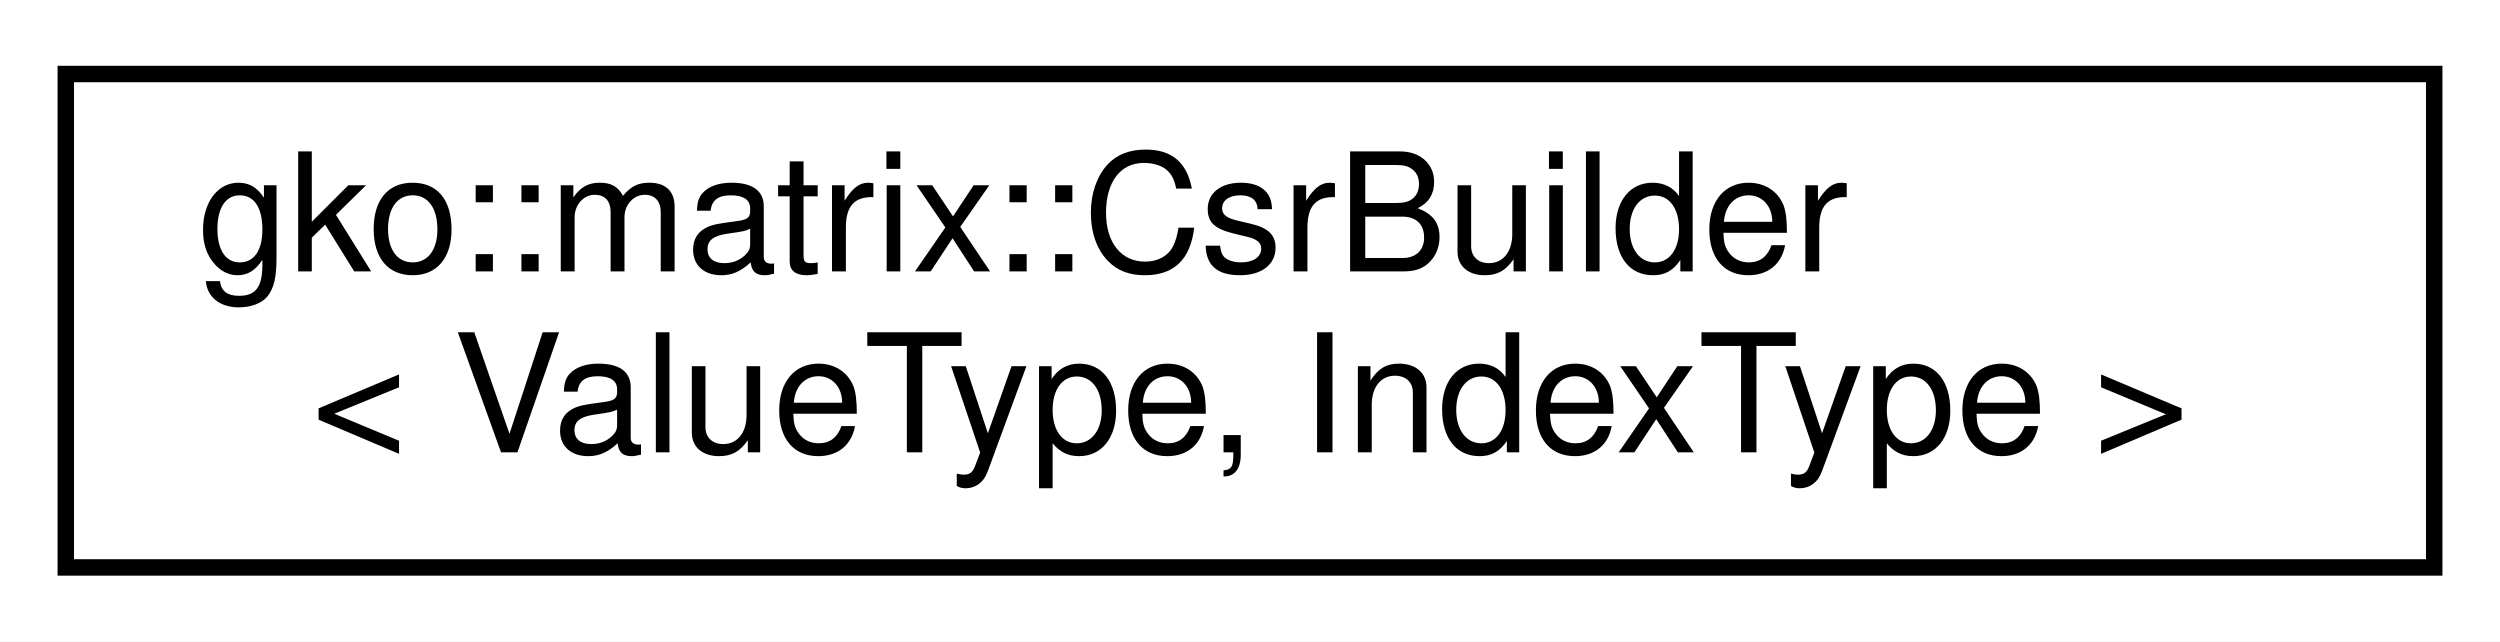
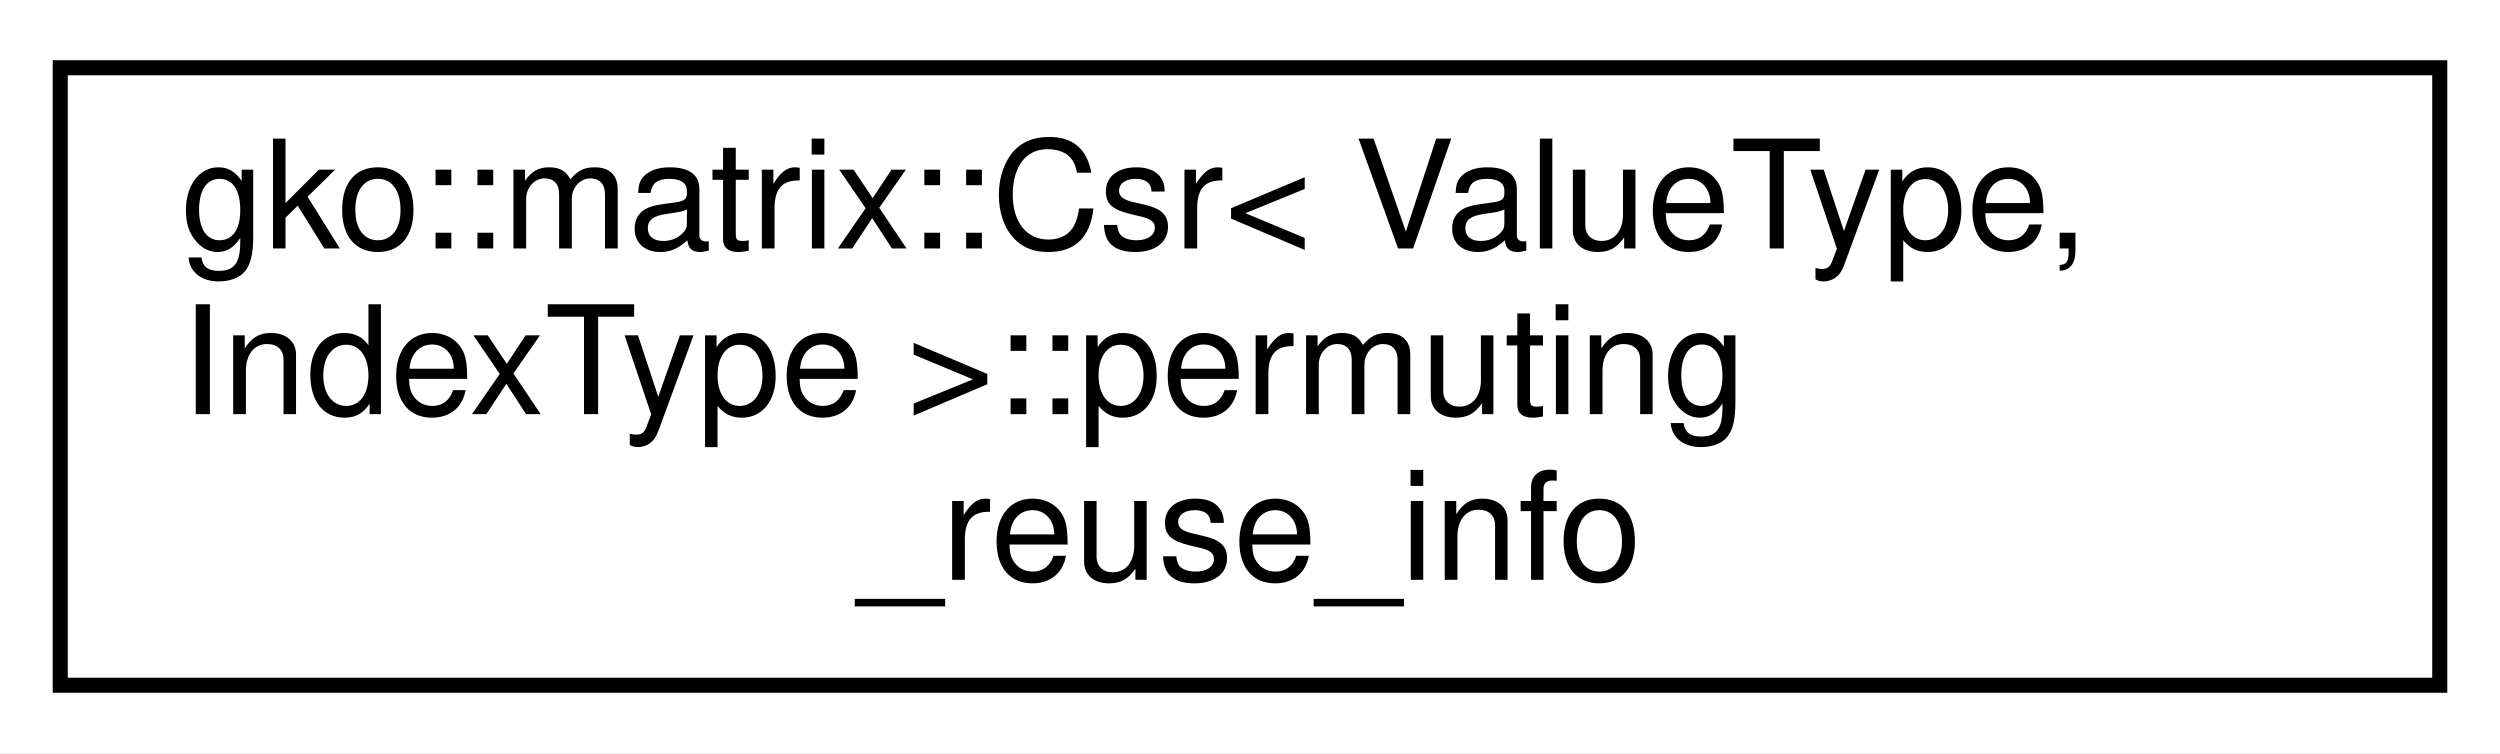
- <svg xmlns="http://www.w3.org/2000/svg" xmlns:xlink="http://www.w3.org/1999/xlink" width="152pt" height="39pt" viewBox="0.00 0.00 152.00 39.00">
-   <g id="graph0" class="graph" transform="scale(1 1) rotate(0) translate(4 35)">
-     <polygon fill="#ffffff" stroke="transparent" points="-4,4 -4,-35 148,-35 148,4 -4,4" />
+ <svg xmlns="http://www.w3.org/2000/svg" xmlns:xlink="http://www.w3.org/1999/xlink" width="166pt" height="50pt" viewBox="0.00 0.00 166.00 50.00">
+   <g id="graph0" class="graph" transform="scale(1 1) rotate(0) translate(4 46)">
+     <polygon fill="#ffffff" stroke="transparent" points="-4,4 -4,-46 162,-46 162,4 -4,4" />
    <g id="node1" class="node">
      <g id="a_node1">
-         <a xlink:href="classgko_1_1matrix_1_1CsrBuilder.html" target="_top" xlink:title=" ">
-           <polygon fill="#ffffff" stroke="#000000" points="0,-.5 0,-30.5 144,-30.5 144,-.5 0,-.5" />
-           <text text-anchor="start" x="8" y="-18.5" font-family="Helvetica,sans-Serif" font-size="10.00" fill="#000000">gko::matrix::CsrBuilder</text>
-           <text text-anchor="middle" x="72" y="-7.5" font-family="Helvetica,sans-Serif" font-size="10.00" fill="#000000">&lt; ValueType, IndexType &gt;</text>
+         <a xlink:href="structgko_1_1matrix_1_1Csr_1_1permuting__reuse__info.html" target="_top" xlink:title="A struct describing a transformation of the matrix that reorders the values of the matrix into the tr...">
+           <polygon fill="#ffffff" stroke="#000000" points="0,-.5 0,-41.5 158,-41.5 158,-.5 0,-.5" />
+           <text text-anchor="start" x="8" y="-29.5" font-family="Helvetica,sans-Serif" font-size="10.00" fill="#000000">gko::matrix::Csr&lt; ValueType,</text>
+           <text text-anchor="start" x="8" y="-18.5" font-family="Helvetica,sans-Serif" font-size="10.00" fill="#000000"> IndexType &gt;::permuting</text>
+           <text text-anchor="middle" x="79" y="-7.5" font-family="Helvetica,sans-Serif" font-size="10.00" fill="#000000">_reuse_info</text>
        </a>
      </g>
    </g>
  </g>
</svg>
